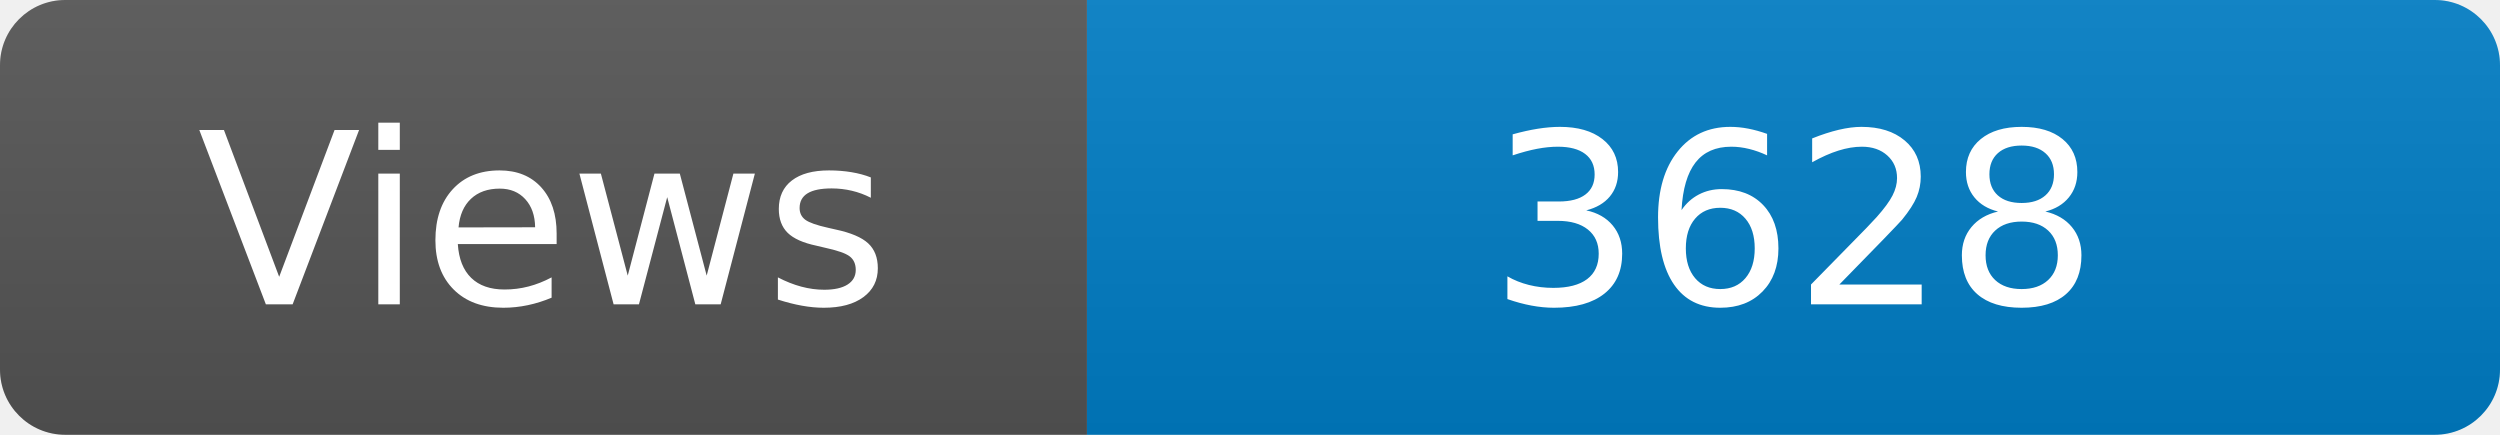
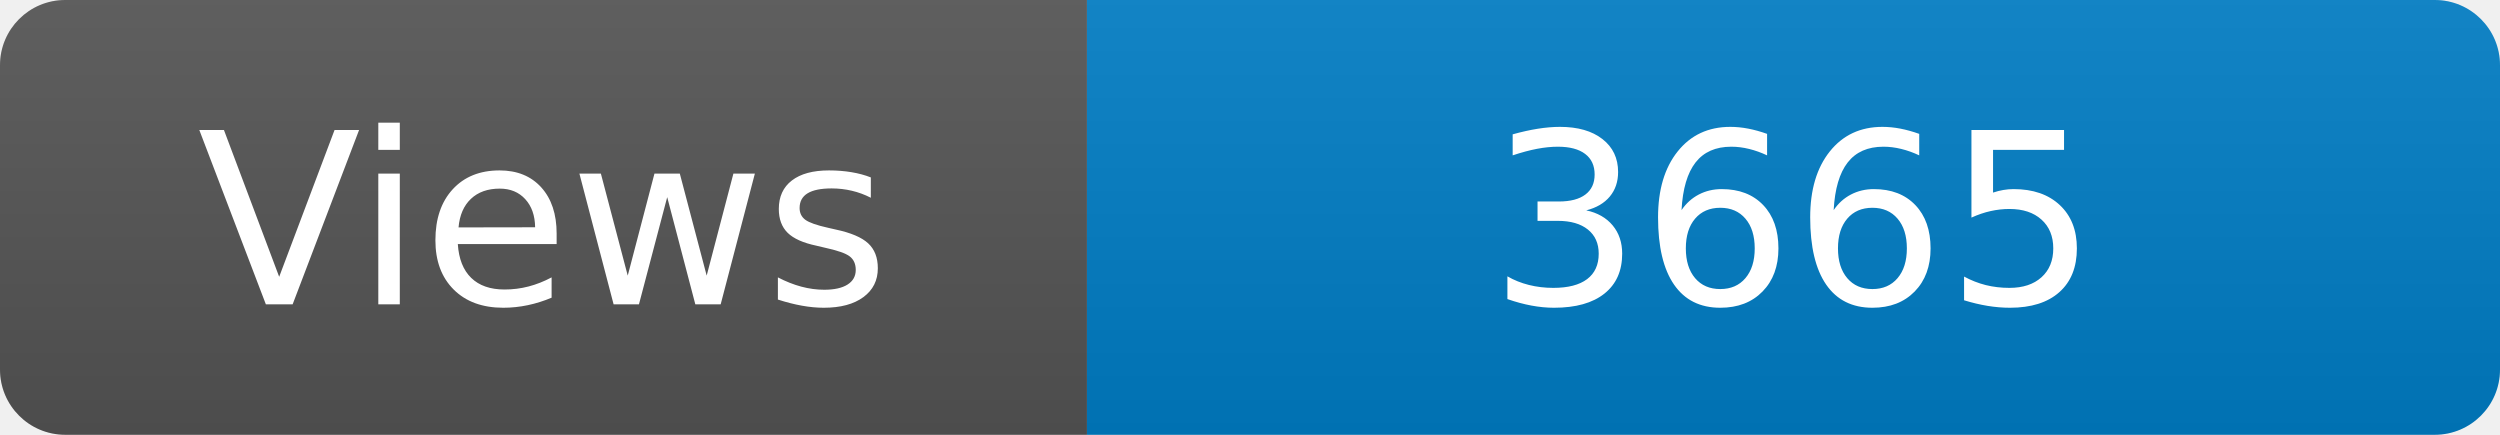
<svg xmlns="http://www.w3.org/2000/svg" width="115" height="20" role="img" aria-label="Maintained?: yes">
  <linearGradient id="s" x2="0" y2="100%">
    <stop offset="0" stop-color="#bbb" stop-opacity=".1" />
    <stop offset="1" stop-opacity=".1" />
  </linearGradient>
  <clipPath id="r">
    <rect width="115" height="20" rx="3" fill="#fff" />
  </clipPath>
  <g clip-path="url(#r)">
    <rect width="50" height="20" fill="#555" />
    <rect x="50" width="160" height="20" fill="#007ec6" />
    <rect width="115" height="20" fill="url(#s)" />
  </g>
  <g fill="#fff" text-anchor="middle" font-family="Verdana,Geneva,DejaVu Sans,sans-serif" font-size="110">
    <text x="250" y="140" transform="scale(.1)" fill="#fff">Views</text>
-     <text x="825" y="140" transform="scale(.1)" fill="#fff">3628</text>
+     <text x="825" y="140" transform="scale(.1)" fill="#fff">3665</text>
  </g>
</svg>
